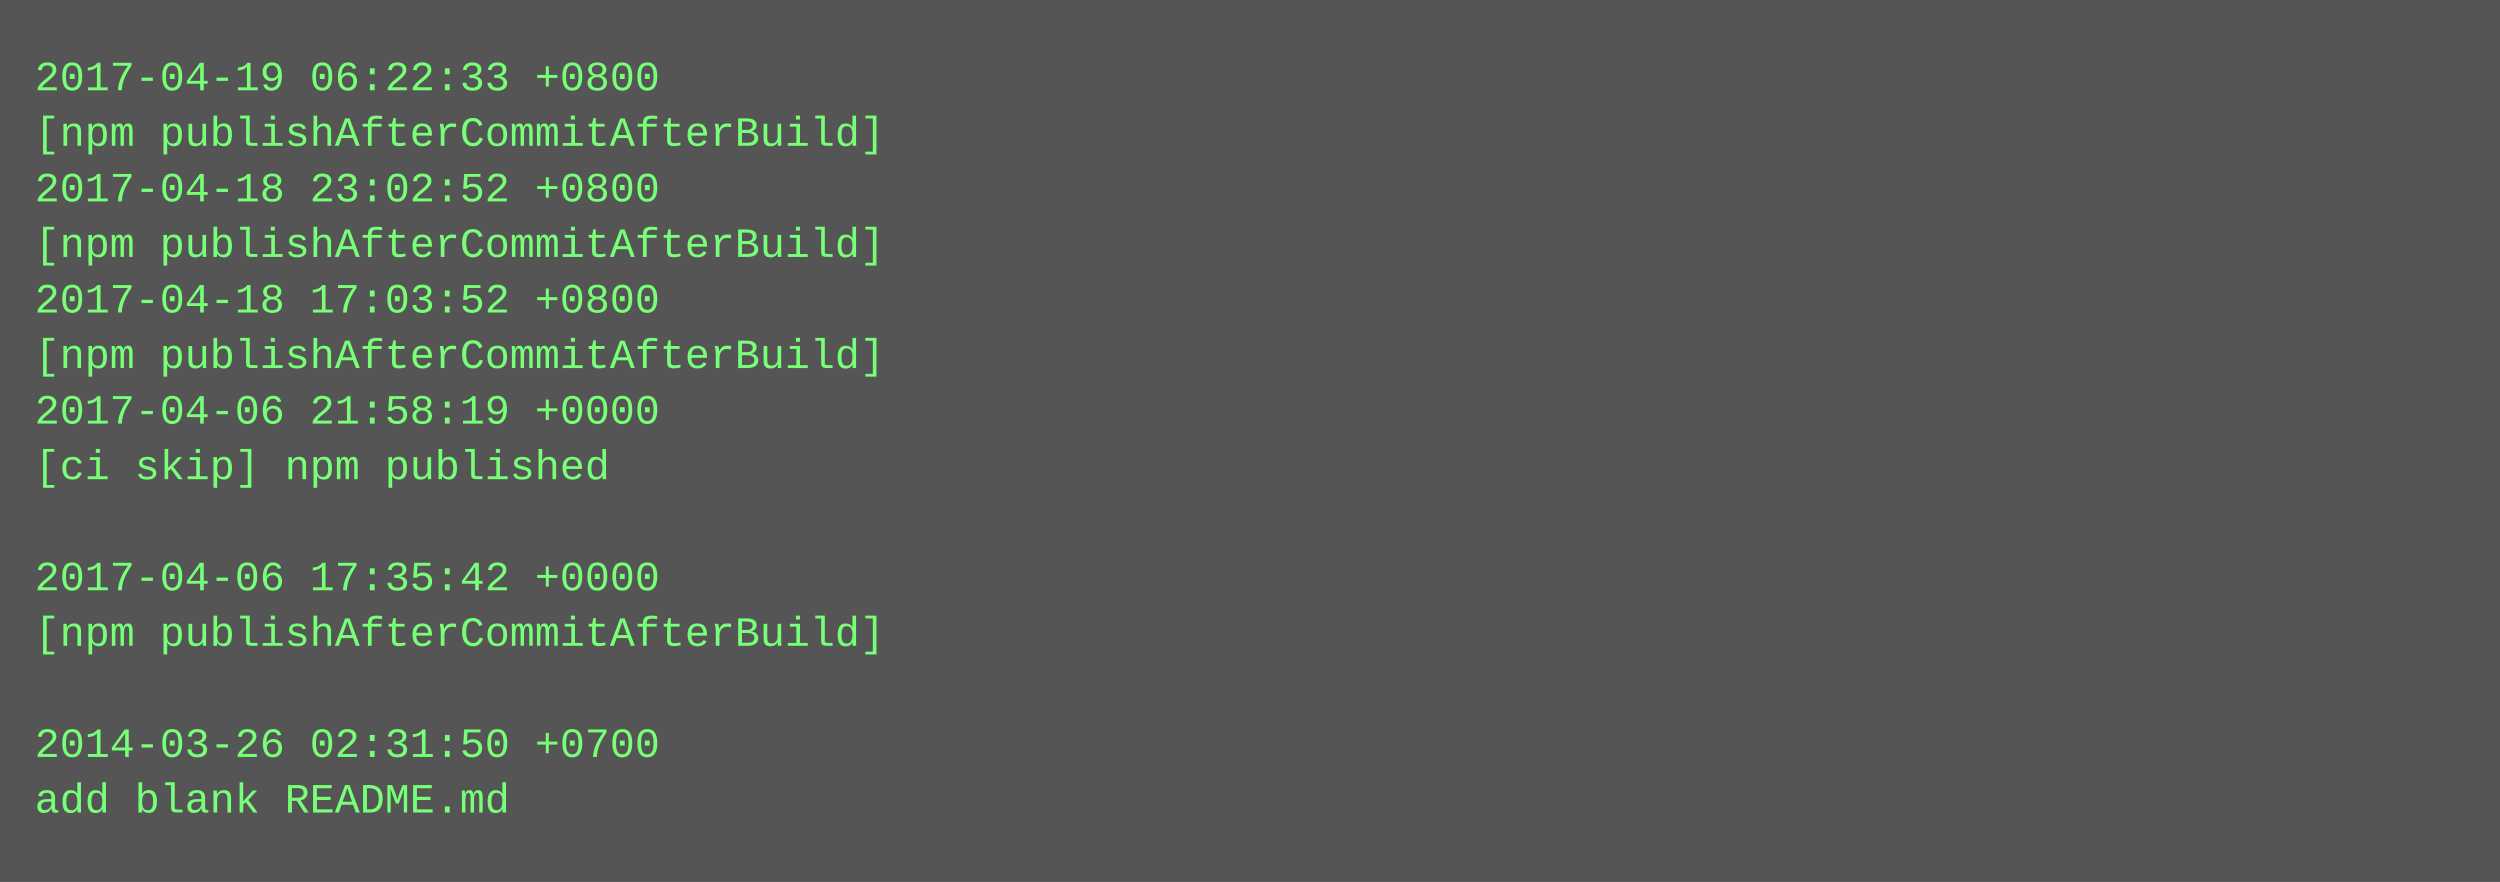
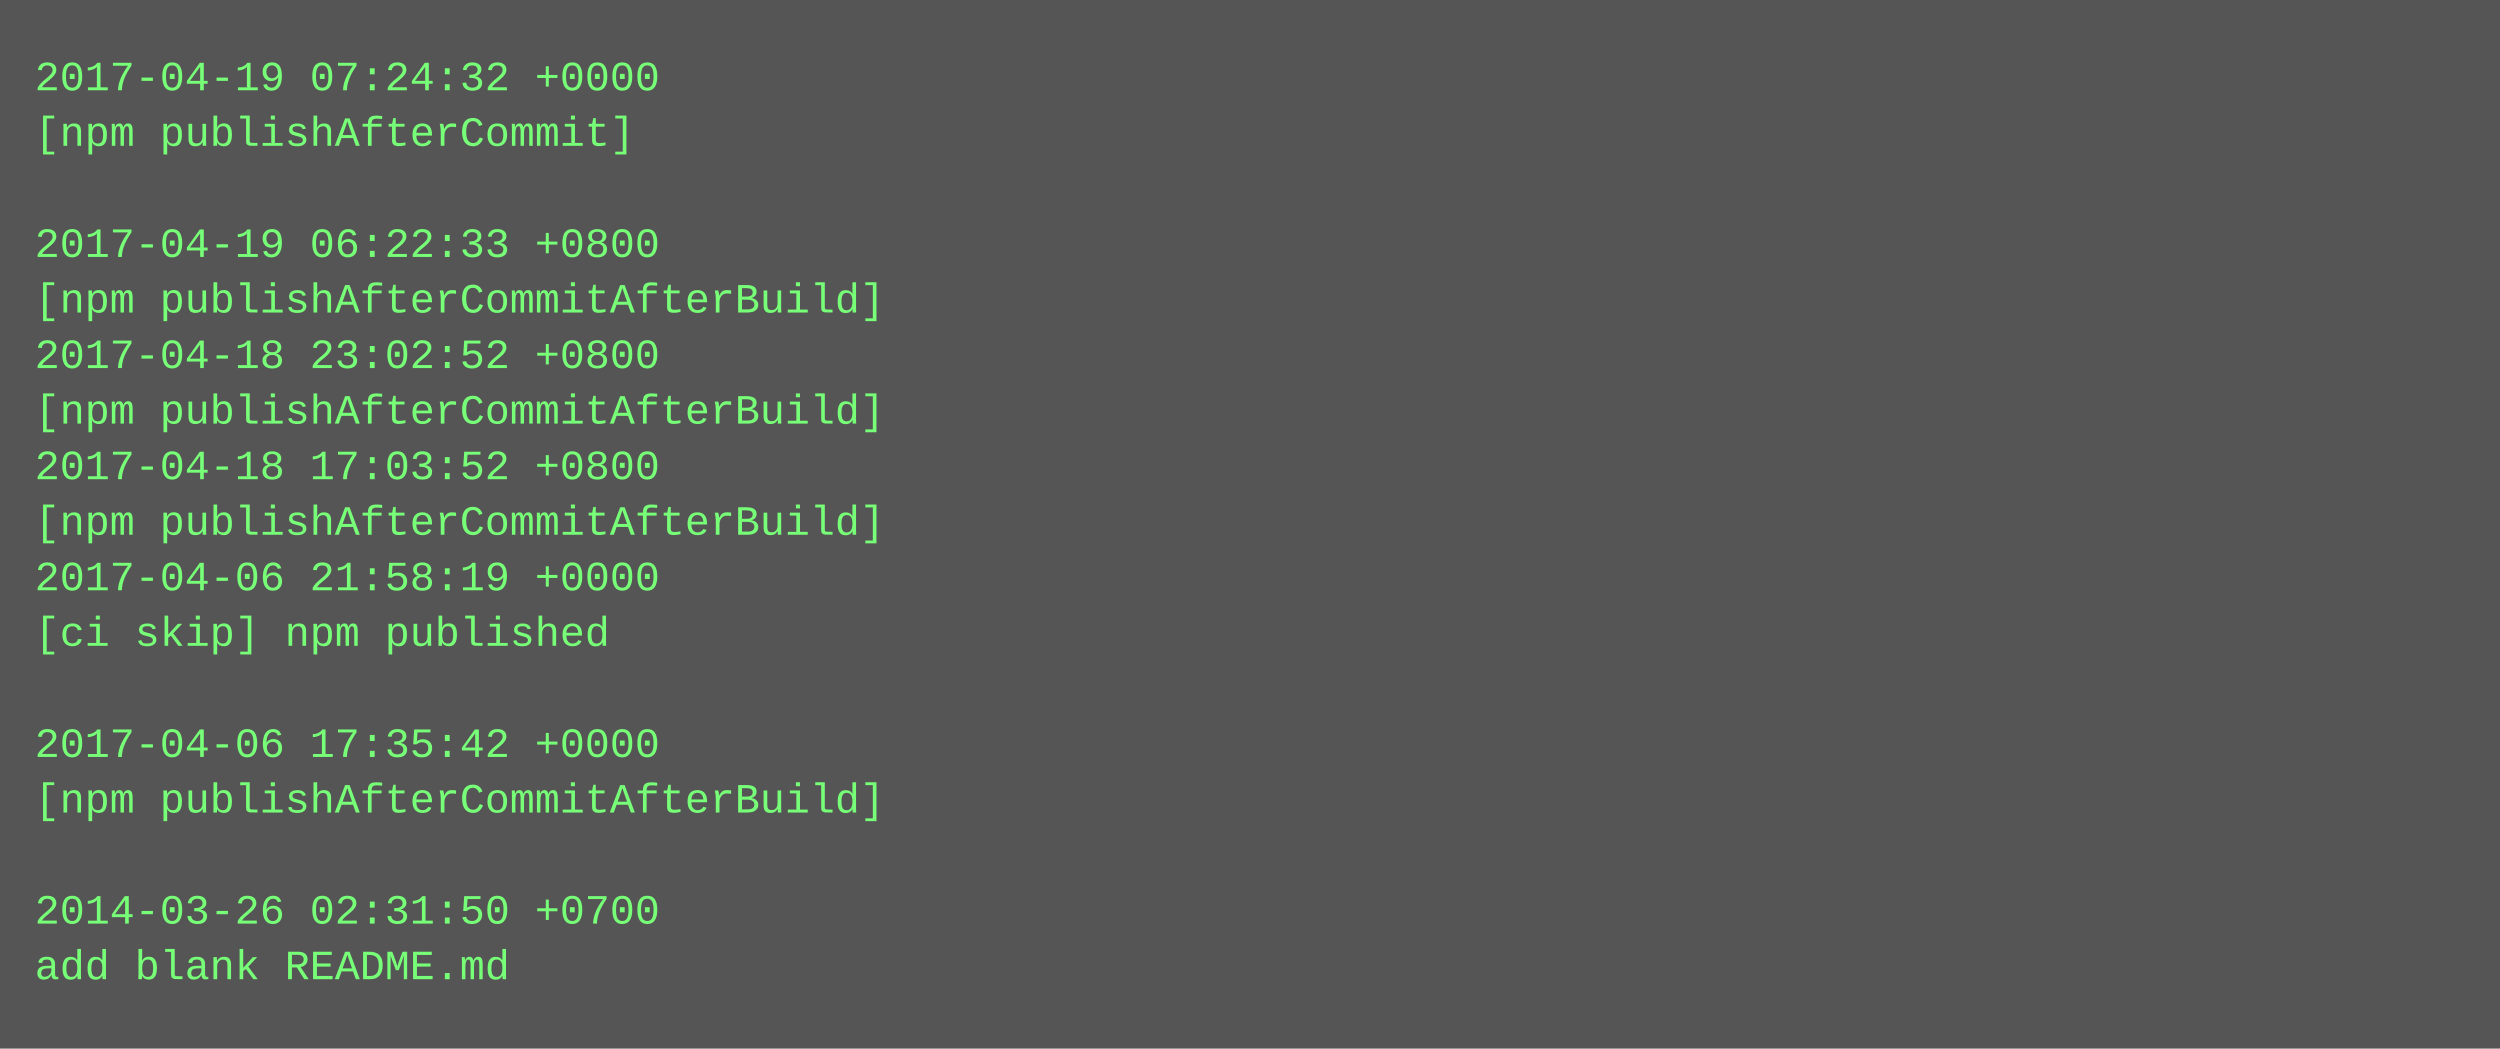
- <svg xmlns="http://www.w3.org/2000/svg" height="254" width="720">
-   <rect height="254" fill="#555" width="720" />
+ <svg xmlns="http://www.w3.org/2000/svg" height="302" width="720">
+   <rect height="302" fill="#555" width="720" />
  <text fill="#7f7" font-family="Courier New" font-size="12" xml:space="preserve">
-     <tspan x="10" y="26">2017-04-19 06:22:33 +0800</tspan>
-     <tspan x="10" y="42">[npm publishAfterCommitAfterBuild]</tspan>
-     <tspan x="10" y="58">2017-04-18 23:02:52 +0800</tspan>
-     <tspan x="10" y="74">[npm publishAfterCommitAfterBuild]</tspan>
-     <tspan x="10" y="90">2017-04-18 17:03:52 +0800</tspan>
-     <tspan x="10" y="106">[npm publishAfterCommitAfterBuild]</tspan>
-     <tspan x="10" y="122">2017-04-06 21:58:19 +0000</tspan>
-     <tspan x="10" y="138">[ci skip] npm published</tspan>
-     <tspan x="10" y="154" />
-     <tspan x="10" y="170">2017-04-06 17:35:42 +0000</tspan>
-     <tspan x="10" y="186">[npm publishAfterCommitAfterBuild]</tspan>
+     <tspan x="10" y="26">2017-04-19 07:24:32 +0000</tspan>
+     <tspan x="10" y="42">[npm publishAfterCommit]</tspan>
+     <tspan x="10" y="58" />
+     <tspan x="10" y="74">2017-04-19 06:22:33 +0800</tspan>
+     <tspan x="10" y="90">[npm publishAfterCommitAfterBuild]</tspan>
+     <tspan x="10" y="106">2017-04-18 23:02:52 +0800</tspan>
+     <tspan x="10" y="122">[npm publishAfterCommitAfterBuild]</tspan>
+     <tspan x="10" y="138">2017-04-18 17:03:52 +0800</tspan>
+     <tspan x="10" y="154">[npm publishAfterCommitAfterBuild]</tspan>
+     <tspan x="10" y="170">2017-04-06 21:58:19 +0000</tspan>
+     <tspan x="10" y="186">[ci skip] npm published</tspan>
    <tspan x="10" y="202" />
-     <tspan x="10" y="218">2014-03-26 02:31:50 +0700</tspan>
-     <tspan x="10" y="234">add blank README.md</tspan>
+     <tspan x="10" y="218">2017-04-06 17:35:42 +0000</tspan>
+     <tspan x="10" y="234">[npm publishAfterCommitAfterBuild]</tspan>
+     <tspan x="10" y="250" />
+     <tspan x="10" y="266">2014-03-26 02:31:50 +0700</tspan>
+     <tspan x="10" y="282">add blank README.md</tspan>
  </text>
</svg>
